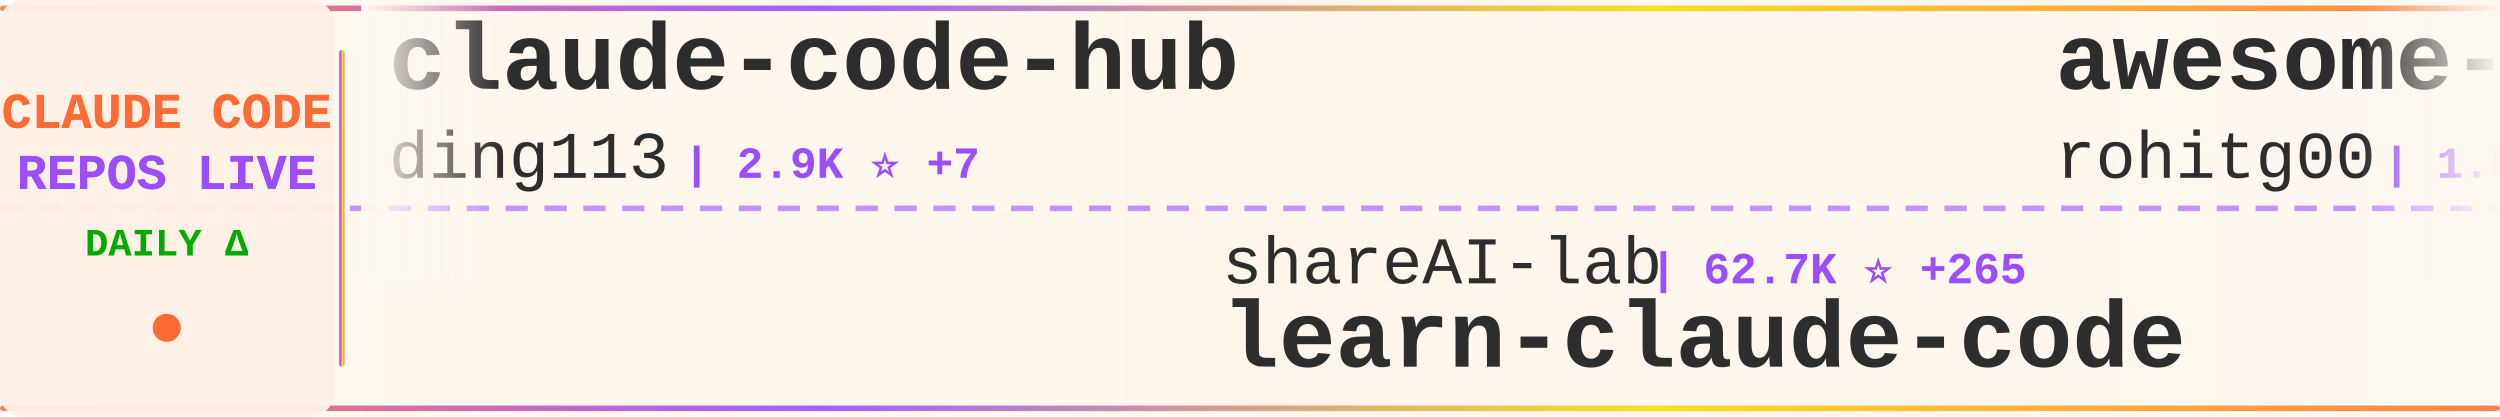
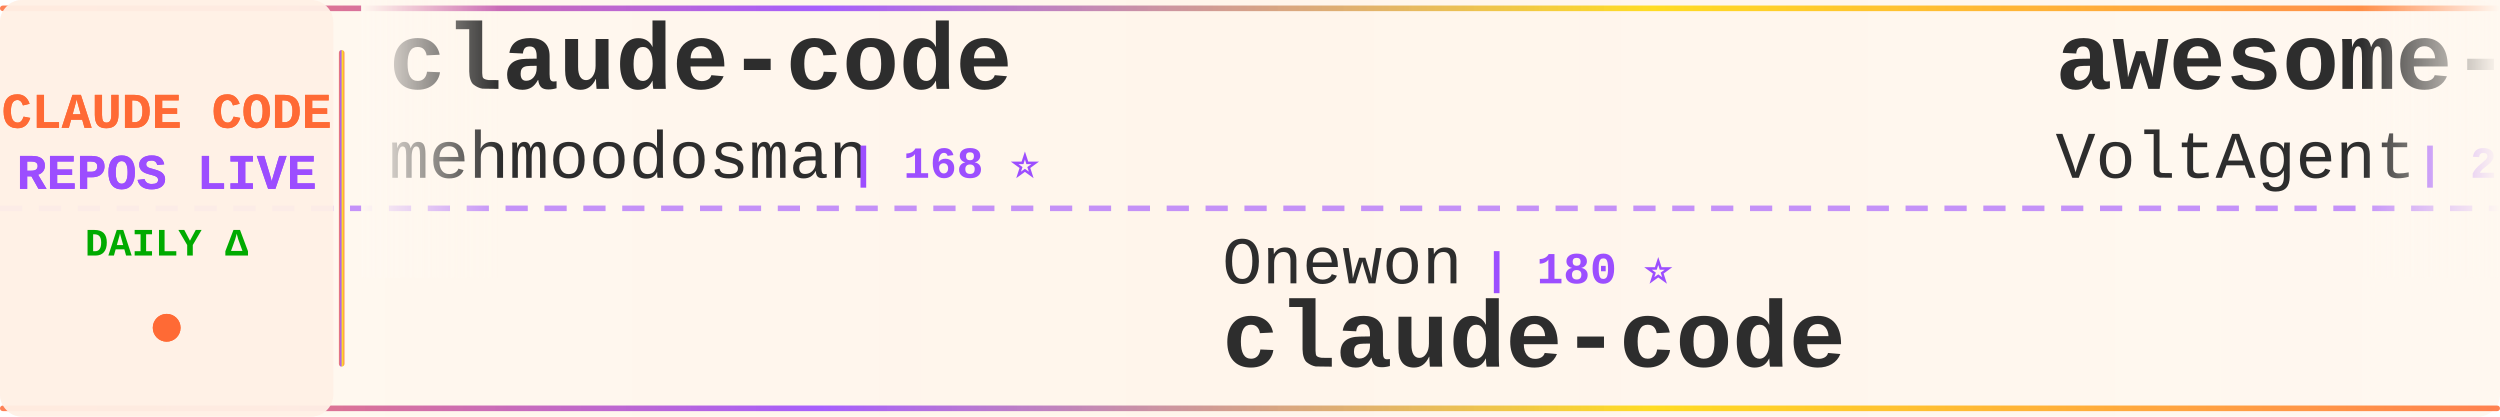
<svg xmlns="http://www.w3.org/2000/svg" width="900" height="150">
  <defs>
    <linearGradient id="tickerBg" x1="0%" y1="0%" x2="100%" y2="0%">
      <stop offset="0%" style="stop-color:#fff8f0;stop-opacity:0.98" />
      <stop offset="50%" style="stop-color:#fff5eb;stop-opacity:1" />
      <stop offset="100%" style="stop-color:#fff8f0;stop-opacity:0.98" />
    </linearGradient>
    <linearGradient id="borderGrad" x1="0%" y1="0%" x2="100%" y2="0%">
      <stop offset="0%" style="stop-color:#FF6B35;stop-opacity:0.85">
        <animate attributeName="stop-opacity" values="0.85;1;0.85" dur="2s" repeatCount="indefinite" />
      </stop>
      <stop offset="33%" style="stop-color:#9C4EFF;stop-opacity:0.9">
        <animate attributeName="stop-opacity" values="0.9;1;0.9" dur="2.2s" repeatCount="indefinite" />
      </stop>
      <stop offset="66%" style="stop-color:#FFD700;stop-opacity:0.85">
        <animate attributeName="stop-opacity" values="0.85;1;0.85" dur="1.8s" repeatCount="indefinite" />
      </stop>
      <stop offset="100%" style="stop-color:#FF6B35;stop-opacity:0.85">
        <animate attributeName="stop-opacity" values="0.85;1;0.85" dur="2s" repeatCount="indefinite" />
      </stop>
    </linearGradient>
    <filter id="textGlow">
      <feGaussianBlur stdDeviation="0.15" result="coloredBlur" />
      <feMerge>
        <feMergeNode in="coloredBlur" />
        <feMergeNode in="SourceGraphic" />
      </feMerge>
    </filter>
    <filter id="metricGlow">
      <feGaussianBlur stdDeviation="0.2" result="coloredBlur" />
      <feMerge>
        <feMergeNode in="coloredBlur" />
        <feMergeNode in="SourceGraphic" />
      </feMerge>
    </filter>
    <linearGradient id="leftFade" x1="0%" y1="0%" x2="100%" y2="0%">
      <stop offset="0%" style="stop-color:#fff8f0;stop-opacity:1" />
      <stop offset="100%" style="stop-color:#fff8f0;stop-opacity:0" />
    </linearGradient>
    <linearGradient id="rightFade" x1="0%" y1="0%" x2="100%" y2="0%">
      <stop offset="0%" style="stop-color:#fff8f0;stop-opacity:0" />
      <stop offset="100%" style="stop-color:#fff8f0;stop-opacity:1" />
    </linearGradient>
  </defs>
  <rect width="900" height="150" fill="url(#tickerBg)" rx="8" />
  <rect x="0" y="2" width="900" height="2" fill="url(#borderGrad)" rx="1" />
  <rect x="0" y="146" width="900" height="2" fill="url(#borderGrad)" rx="1" />
  <line x1="0" y1="75" x2="900" y2="75" stroke="#9C4EFF" stroke-width="2" stroke-dasharray="8 6" opacity="0.6" />
  <rect x="0" y="0" width="120" height="150" fill="#fff0e6" opacity="0.95" rx="8" />
  <text x="60" y="46" font-family="'Courier New', monospace" font-size="18" font-weight="bold" fill="#FF6B35" text-anchor="middle" filter="url(#textGlow)">
    CLAUDE CODE
  </text>
  <text x="60" y="68" font-family="'Courier New', monospace" font-size="18" font-weight="bold" fill="#9C4EFF" text-anchor="middle" filter="url(#textGlow)">
    REPOS LIVE
  </text>
  <text x="60" y="92" font-family="'Courier New', monospace" font-size="14" font-weight="bold" fill="#00aa00" text-anchor="middle">
    DAILY Δ
  </text>
  <circle cx="60" cy="118" r="5" fill="#FF6B35" filter="url(#metricGlow)">
    <animate attributeName="r" values="4;6;4" dur="1.5s" repeatCount="indefinite" />
    <animate attributeName="opacity" values="0.6;1;0.6" dur="1.5s" repeatCount="indefinite" />
  </circle>
  <rect x="122" y="18" width="2" height="114" fill="url(#borderGrad)" rx="1" />
  <clipPath id="tickerClip">
    <rect x="130" y="0" width="770" height="150" />
  </clipPath>
  <g clip-path="url(#tickerClip)">
    <g id="tickerItems">
      <animateTransform attributeName="transform" attributeType="XML" type="translate" from="0 0" to="-3000 0" dur="54s" repeatCount="indefinite" />
      <g transform="translate(0, 0)">
-         <text x="140" y="32" font-family="'Courier New', monospace" font-size="34" font-weight="bold" fill="#2d2d2d">claude-code-hub</text>
-         <text x="140" y="64" font-family="'Courier New', monospace" font-size="24" font-weight="normal" fill="#2d2d2d" opacity="1.0">ding113</text>
-         <text x="246" y="64" font-family="'Courier New', monospace" font-size="16" font-weight="bold" fill="#9C4EFF"> | 2.9K ⭐ +7</text>
+         <text x="140" y="32" font-family="'Courier New', monospace" font-size="34" font-weight="bold" fill="#2d2d2d">claude-code</text>
+         <text x="140" y="64" font-family="'Courier New', monospace" font-size="24" font-weight="normal" fill="#2d2d2d" opacity="1.0">mehmoodosman</text>
+         <text x="306" y="64" font-family="'Courier New', monospace" font-size="16" font-weight="bold" fill="#9C4EFF"> | 168 ⭐</text>
      </g>
      <g transform="translate(300, 0)">
-         <text x="140" y="102" font-family="'Courier New', monospace" font-size="24" font-weight="normal" fill="#2d2d2d" opacity="1.0">shareAI-lab</text>
-         <text x="294" y="102" font-family="'Courier New', monospace" font-size="16" font-weight="bold" fill="#9C4EFF"> | 62.7K ⭐ +265</text>
-         <text x="140" y="132" font-family="'Courier New', monospace" font-size="34" font-weight="bold" fill="#2d2d2d">learn-claude-code</text>
+         <text x="140" y="102" font-family="'Courier New', monospace" font-size="24" font-weight="normal" fill="#2d2d2d" opacity="1.0">Onewon</text>
+         <text x="234" y="102" font-family="'Courier New', monospace" font-size="16" font-weight="bold" fill="#9C4EFF"> | 180 ⭐</text>
+         <text x="140" y="132" font-family="'Courier New', monospace" font-size="34" font-weight="bold" fill="#2d2d2d">claude-code</text>
      </g>
      <g transform="translate(600, 0)">
-         <text x="140" y="32" font-family="'Courier New', monospace" font-size="34" font-weight="bold" fill="#2d2d2d">awesome-claude-code-tool...</text>
-         <text x="140" y="64" font-family="'Courier New', monospace" font-size="24" font-weight="normal" fill="#2d2d2d" opacity="1.0">rohitg00</text>
-         <text x="258" y="64" font-family="'Courier New', monospace" font-size="16" font-weight="bold" fill="#9C4EFF"> | 1.8K ⭐ +18</text>
+         <text x="140" y="32" font-family="'Courier New', monospace" font-size="34" font-weight="bold" fill="#2d2d2d">awesome-claude-code-suba...</text>
+         <text x="140" y="64" font-family="'Courier New', monospace" font-size="24" font-weight="normal" fill="#2d2d2d" opacity="1.0">VoltAgent</text>
+         <text x="270" y="64" font-family="'Courier New', monospace" font-size="16" font-weight="bold" fill="#9C4EFF"> | 20.6K ⭐ +70</text>
      </g>
      <g transform="translate(900, 0)">
-         <text x="140" y="102" font-family="'Courier New', monospace" font-size="24" font-weight="normal" fill="#2d2d2d" opacity="1.0">zstmfhy</text>
-         <text x="246" y="102" font-family="'Courier New', monospace" font-size="16" font-weight="bold" fill="#9C4EFF"> | 190 ⭐</text>
-         <text x="140" y="132" font-family="'Courier New', monospace" font-size="34" font-weight="bold" fill="#2d2d2d">Claude-code</text>
+         <text x="140" y="102" font-family="'Courier New', monospace" font-size="24" font-weight="normal" fill="#2d2d2d" opacity="1.0">Cranot</text>
+         <text x="234" y="102" font-family="'Courier New', monospace" font-size="16" font-weight="bold" fill="#9C4EFF"> | 2.8K ⭐ +1</text>
+         <text x="140" y="132" font-family="'Courier New', monospace" font-size="34" font-weight="bold" fill="#2d2d2d">claude-code-guide</text>
      </g>
      <g transform="translate(1200, 0)">
-         <text x="140" y="32" font-family="'Courier New', monospace" font-size="34" font-weight="bold" fill="#2d2d2d">claude-code-source</text>
-         <text x="140" y="64" font-family="'Courier New', monospace" font-size="24" font-weight="normal" fill="#2d2d2d" opacity="1.0">AprilNEA</text>
-         <text x="258" y="64" font-family="'Courier New', monospace" font-size="16" font-weight="bold" fill="#9C4EFF"> | 384 ⭐</text>
+         <text x="140" y="32" font-family="'Courier New', monospace" font-size="34" font-weight="bold" fill="#2d2d2d">Claude-code</text>
+         <text x="140" y="64" font-family="'Courier New', monospace" font-size="24" font-weight="normal" fill="#2d2d2d" opacity="1.0">fazxes</text>
+         <text x="234" y="64" font-family="'Courier New', monospace" font-size="16" font-weight="bold" fill="#9C4EFF"> | 216 ⭐</text>
      </g>
      <g transform="translate(1500, 0)">
-         <text x="140" y="102" font-family="'Courier New', monospace" font-size="24" font-weight="normal" fill="#2d2d2d" opacity="1.0">ghuntley</text>
-         <text x="258" y="102" font-family="'Courier New', monospace" font-size="16" font-weight="bold" fill="#9C4EFF"> | 977 ⭐</text>
-         <text x="140" y="132" font-family="'Courier New', monospace" font-size="34" font-weight="bold" fill="#2d2d2d">claude-code-source-code-...</text>
+         <text x="140" y="102" font-family="'Courier New', monospace" font-size="24" font-weight="normal" fill="#2d2d2d" opacity="1.0">isboyjc</text>
+         <text x="246" y="102" font-family="'Courier New', monospace" font-size="16" font-weight="bold" fill="#9C4EFF"> | 157 ⭐</text>
+         <text x="140" y="132" font-family="'Courier New', monospace" font-size="34" font-weight="bold" fill="#2d2d2d">claude-code</text>
      </g>
      <g transform="translate(1800, 0)">
-         <text x="140" y="32" font-family="'Courier New', monospace" font-size="34" font-weight="bold" fill="#2d2d2d">skills</text>
-         <text x="140" y="64" font-family="'Courier New', monospace" font-size="24" font-weight="normal" fill="#2d2d2d" opacity="1.0">anthropics</text>
-         <text x="282" y="64" font-family="'Courier New', monospace" font-size="16" font-weight="bold" fill="#9C4EFF"> | 141.0K ⭐ +557</text>
+         <text x="140" y="32" font-family="'Courier New', monospace" font-size="34" font-weight="bold" fill="#2d2d2d">claude-code-reverse</text>
+         <text x="140" y="64" font-family="'Courier New', monospace" font-size="24" font-weight="normal" fill="#2d2d2d" opacity="1.0">Yuyz0112</text>
+         <text x="258" y="64" font-family="'Courier New', monospace" font-size="16" font-weight="bold" fill="#9C4EFF"> | 2.4K ⭐ +2</text>
      </g>
      <g transform="translate(2100, 0)">
-         <text x="140" y="102" font-family="'Courier New', monospace" font-size="24" font-weight="normal" fill="#2d2d2d" opacity="1.0">Tinkeringg-Lab</text>
-         <text x="330" y="102" font-family="'Courier New', monospace" font-size="16" font-weight="bold" fill="#9C4EFF"> | 205 ⭐</text>
+         <text x="140" y="102" font-family="'Courier New', monospace" font-size="24" font-weight="normal" fill="#2d2d2d" opacity="1.0">nanocoai</text>
+         <text x="258" y="102" font-family="'Courier New', monospace" font-size="16" font-weight="bold" fill="#9C4EFF"> | 29.4K ⭐ +42</text>
+         <text x="140" y="132" font-family="'Courier New', monospace" font-size="34" font-weight="bold" fill="#2d2d2d">nanoclaw</text>
+       </g>
+       <g transform="translate(2400, 0)">
+         <text x="140" y="32" font-family="'Courier New', monospace" font-size="34" font-weight="bold" fill="#2d2d2d">claude-code-webui</text>
+         <text x="140" y="64" font-family="'Courier New', monospace" font-size="24" font-weight="normal" fill="#2d2d2d" opacity="1.0">sugyan</text>
+         <text x="234" y="64" font-family="'Courier New', monospace" font-size="16" font-weight="bold" fill="#9C4EFF"> | 1.1K ⭐ +1</text>
+       </g>
+       <g transform="translate(2700, 0)">
+         <text x="140" y="102" font-family="'Courier New', monospace" font-size="24" font-weight="normal" fill="#2d2d2d" opacity="1.0">Pimzino</text>
+         <text x="246" y="102" font-family="'Courier New', monospace" font-size="16" font-weight="bold" fill="#9C4EFF"> | 3.7K ⭐ +1</text>
+         <text x="140" y="132" font-family="'Courier New', monospace" font-size="34" font-weight="bold" fill="#2d2d2d">claude-code-spec-workflo...</text>
+       </g>
+       <g transform="translate(3000, 0)">
+         <text x="140" y="32" font-family="'Courier New', monospace" font-size="34" font-weight="bold" fill="#2d2d2d">claude-code</text>
+         <text x="140" y="64" font-family="'Courier New', monospace" font-size="24" font-weight="normal" fill="#2d2d2d" opacity="1.0">mehmoodosman</text>
+         <text x="306" y="64" font-family="'Courier New', monospace" font-size="16" font-weight="bold" fill="#9C4EFF"> | 168 ⭐</text>
+       </g>
+       <g transform="translate(3300, 0)">
+         <text x="140" y="102" font-family="'Courier New', monospace" font-size="24" font-weight="normal" fill="#2d2d2d" opacity="1.0">Onewon</text>
+         <text x="234" y="102" font-family="'Courier New', monospace" font-size="16" font-weight="bold" fill="#9C4EFF"> | 180 ⭐</text>
        <text x="140" y="132" font-family="'Courier New', monospace" font-size="34" font-weight="bold" fill="#2d2d2d">claude-code</text>
      </g>
-       <g transform="translate(2400, 0)">
-         <text x="140" y="32" font-family="'Courier New', monospace" font-size="34" font-weight="bold" fill="#2d2d2d">claude-code-infrastructu...</text>
-         <text x="140" y="64" font-family="'Courier New', monospace" font-size="24" font-weight="normal" fill="#2d2d2d" opacity="1.0">diet103</text>
-         <text x="246" y="64" font-family="'Courier New', monospace" font-size="16" font-weight="bold" fill="#9C4EFF"> | 9.7K ⭐ +6</text>
-       </g>
-       <g transform="translate(2700, 0)">
-         <text x="140" y="102" font-family="'Courier New', monospace" font-size="24" font-weight="normal" fill="#2d2d2d" opacity="1.0">xorespesp</text>
-         <text x="270" y="102" font-family="'Courier New', monospace" font-size="16" font-weight="bold" fill="#9C4EFF"> | 225 ⭐</text>
-         <text x="140" y="132" font-family="'Courier New', monospace" font-size="34" font-weight="bold" fill="#2d2d2d">claude-code</text>
-       </g>
-       <g transform="translate(3000, 0)">
-         <text x="140" y="32" font-family="'Courier New', monospace" font-size="34" font-weight="bold" fill="#2d2d2d">claude-code-hub</text>
-         <text x="140" y="64" font-family="'Courier New', monospace" font-size="24" font-weight="normal" fill="#2d2d2d" opacity="1.0">ding113</text>
-         <text x="246" y="64" font-family="'Courier New', monospace" font-size="16" font-weight="bold" fill="#9C4EFF"> | 2.9K ⭐ +7</text>
-       </g>
-       <g transform="translate(3300, 0)">
-         <text x="140" y="102" font-family="'Courier New', monospace" font-size="24" font-weight="normal" fill="#2d2d2d" opacity="1.0">shareAI-lab</text>
-         <text x="294" y="102" font-family="'Courier New', monospace" font-size="16" font-weight="bold" fill="#9C4EFF"> | 62.7K ⭐ +265</text>
-         <text x="140" y="132" font-family="'Courier New', monospace" font-size="34" font-weight="bold" fill="#2d2d2d">learn-claude-code</text>
-       </g>
      <g transform="translate(3600, 0)">
-         <text x="140" y="32" font-family="'Courier New', monospace" font-size="34" font-weight="bold" fill="#2d2d2d">awesome-claude-code-tool...</text>
-         <text x="140" y="64" font-family="'Courier New', monospace" font-size="24" font-weight="normal" fill="#2d2d2d" opacity="1.0">rohitg00</text>
-         <text x="258" y="64" font-family="'Courier New', monospace" font-size="16" font-weight="bold" fill="#9C4EFF"> | 1.8K ⭐ +18</text>
+         <text x="140" y="32" font-family="'Courier New', monospace" font-size="34" font-weight="bold" fill="#2d2d2d">awesome-claude-code-suba...</text>
+         <text x="140" y="64" font-family="'Courier New', monospace" font-size="24" font-weight="normal" fill="#2d2d2d" opacity="1.0">VoltAgent</text>
+         <text x="270" y="64" font-family="'Courier New', monospace" font-size="16" font-weight="bold" fill="#9C4EFF"> | 20.6K ⭐ +70</text>
      </g>
      <g transform="translate(3900, 0)">
-         <text x="140" y="102" font-family="'Courier New', monospace" font-size="24" font-weight="normal" fill="#2d2d2d" opacity="1.0">zstmfhy</text>
-         <text x="246" y="102" font-family="'Courier New', monospace" font-size="16" font-weight="bold" fill="#9C4EFF"> | 190 ⭐</text>
-         <text x="140" y="132" font-family="'Courier New', monospace" font-size="34" font-weight="bold" fill="#2d2d2d">Claude-code</text>
+         <text x="140" y="102" font-family="'Courier New', monospace" font-size="24" font-weight="normal" fill="#2d2d2d" opacity="1.0">Cranot</text>
+         <text x="234" y="102" font-family="'Courier New', monospace" font-size="16" font-weight="bold" fill="#9C4EFF"> | 2.8K ⭐ +1</text>
+         <text x="140" y="132" font-family="'Courier New', monospace" font-size="34" font-weight="bold" fill="#2d2d2d">claude-code-guide</text>
      </g>
    </g>
  </g>
  <rect x="130" y="0" width="50" height="100" fill="url(#leftFade)" />
  <rect x="850" y="0" width="50" height="100" fill="url(#rightFade)" />
</svg>
